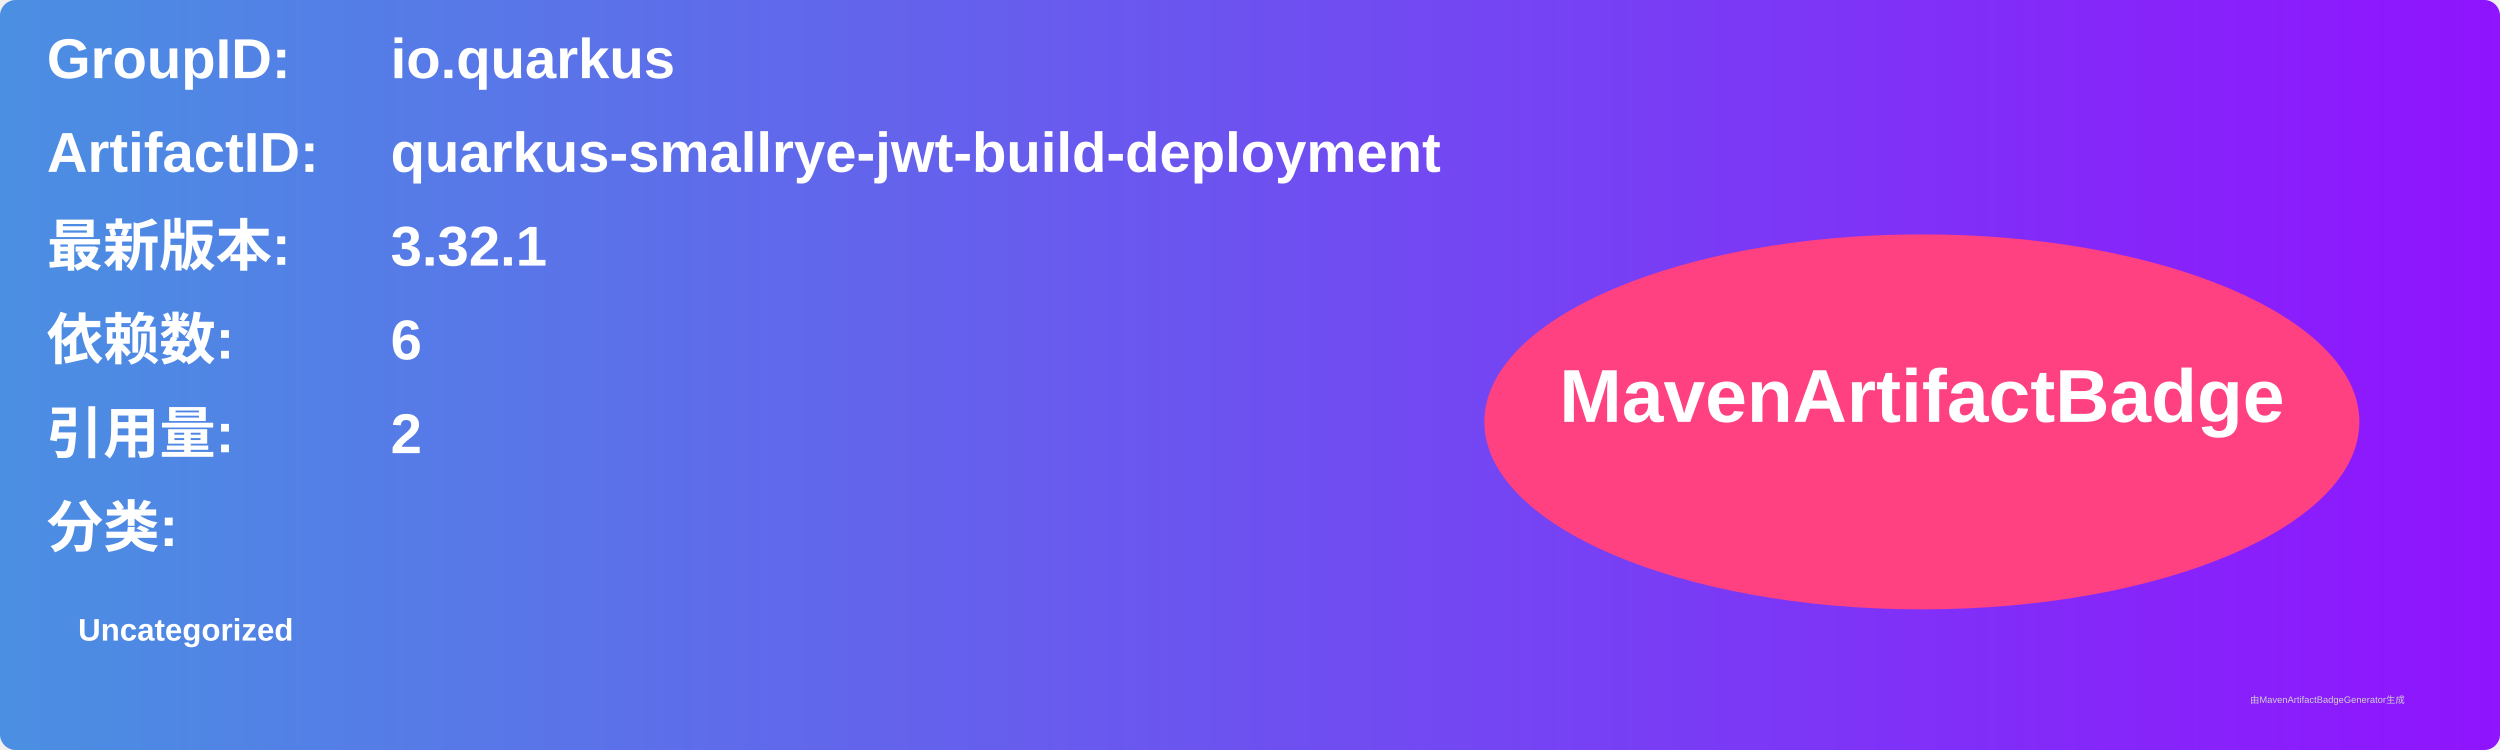
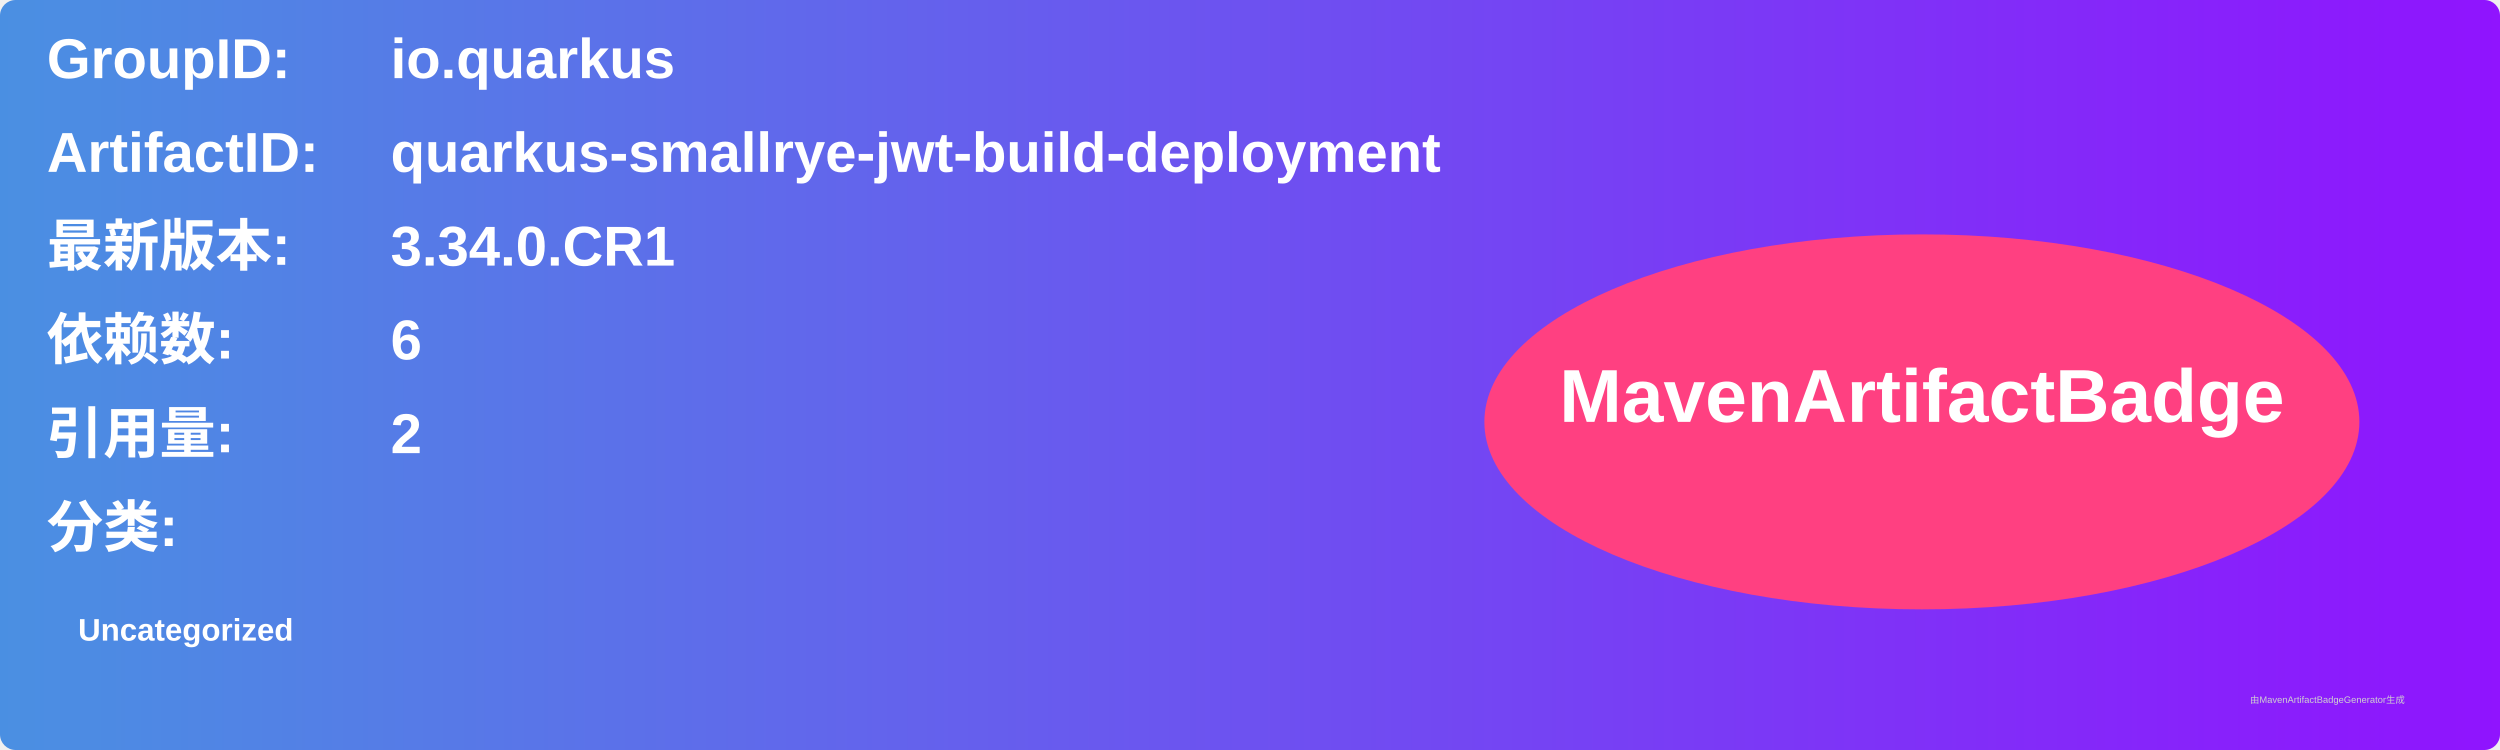
<svg xmlns="http://www.w3.org/2000/svg" width="800" height="240" viewBox="0 0 800 240">
  <linearGradient id="grad" x1="0%" y1="0%" x2="100%" y2="0%">
    <stop offset="0%" stop-color="#4a90e2" />
    <stop offset="100%" stop-color="#9013fe" />
  </linearGradient>
  <rect width="100%" height="100%" rx="5" ry="5" fill="url(#grad)" />
  <g transform="translate(15, 15)">
    <text x="0" y="10" font-family="Arial" font-size="18" fill="white" font-weight="bold" width="260">GroupID:</text>
    <text x="110" y="10" font-family="Arial" font-size="18" fill="white" font-weight="bold" width="460">io.quarkus</text>
    <text x="0" y="40" font-family="Arial" font-size="18" fill="white" font-weight="bold" width="260">ArtifactID:</text>
    <text x="110" y="40" font-family="Arial" font-size="18" fill="white" font-weight="bold" width="460">quarkus-smallrye-jwt-build-deployment</text>
    <text x="0" y="70" font-family="Arial" font-size="18" fill="white" font-weight="bold">最新版本:</text>
    <text x="110" y="70" font-family="Arial" font-size="18" fill="white" font-weight="bold">
-       <tspan font-weight="bold">3.32.1</tspan>
+       <tspan font-weight="bold">3.34.0.CR1</tspan>
    </text>
    <text x="0" y="100" font-family="Arial" font-size="18" fill="white" font-weight="bold">依赖数: </text>
    <text x="110" y="100" font-family="Arial" font-size="18" fill="white">
      <tspan font-weight="bold">6</tspan>
    </text>
    <text x="0" y="130" font-family="Arial" font-size="18" fill="white" font-weight="bold">引用量: </text>
    <text x="110" y="130" font-family="Arial" font-size="18" fill="white">
      <tspan font-weight="bold">2</tspan>
    </text>
    <text x="0" y="160" font-family="Arial" font-size="18" fill="white" font-weight="bold">分类:</text>
    <text x="10" y="190" font-family="Arial" font-size="10" fill="white">
      <tspan font-weight="bold">Uncategorized</tspan>
    </text>
    <ellipse cx="600" cy="120" rx="140" ry="60" fill="#ff4081" />
    <text x="600" y="120" text-anchor="middle" font-family="Arial" font-size="24" fill="white" font-weight="bold">MavenArtifactBadge</text>
  </g>
  <text x="720" y="225" font-family="Arial" font-size="3" fill="#d0d0d0">由MavenArtifactBadgeGenerator生成</text>
</svg>
